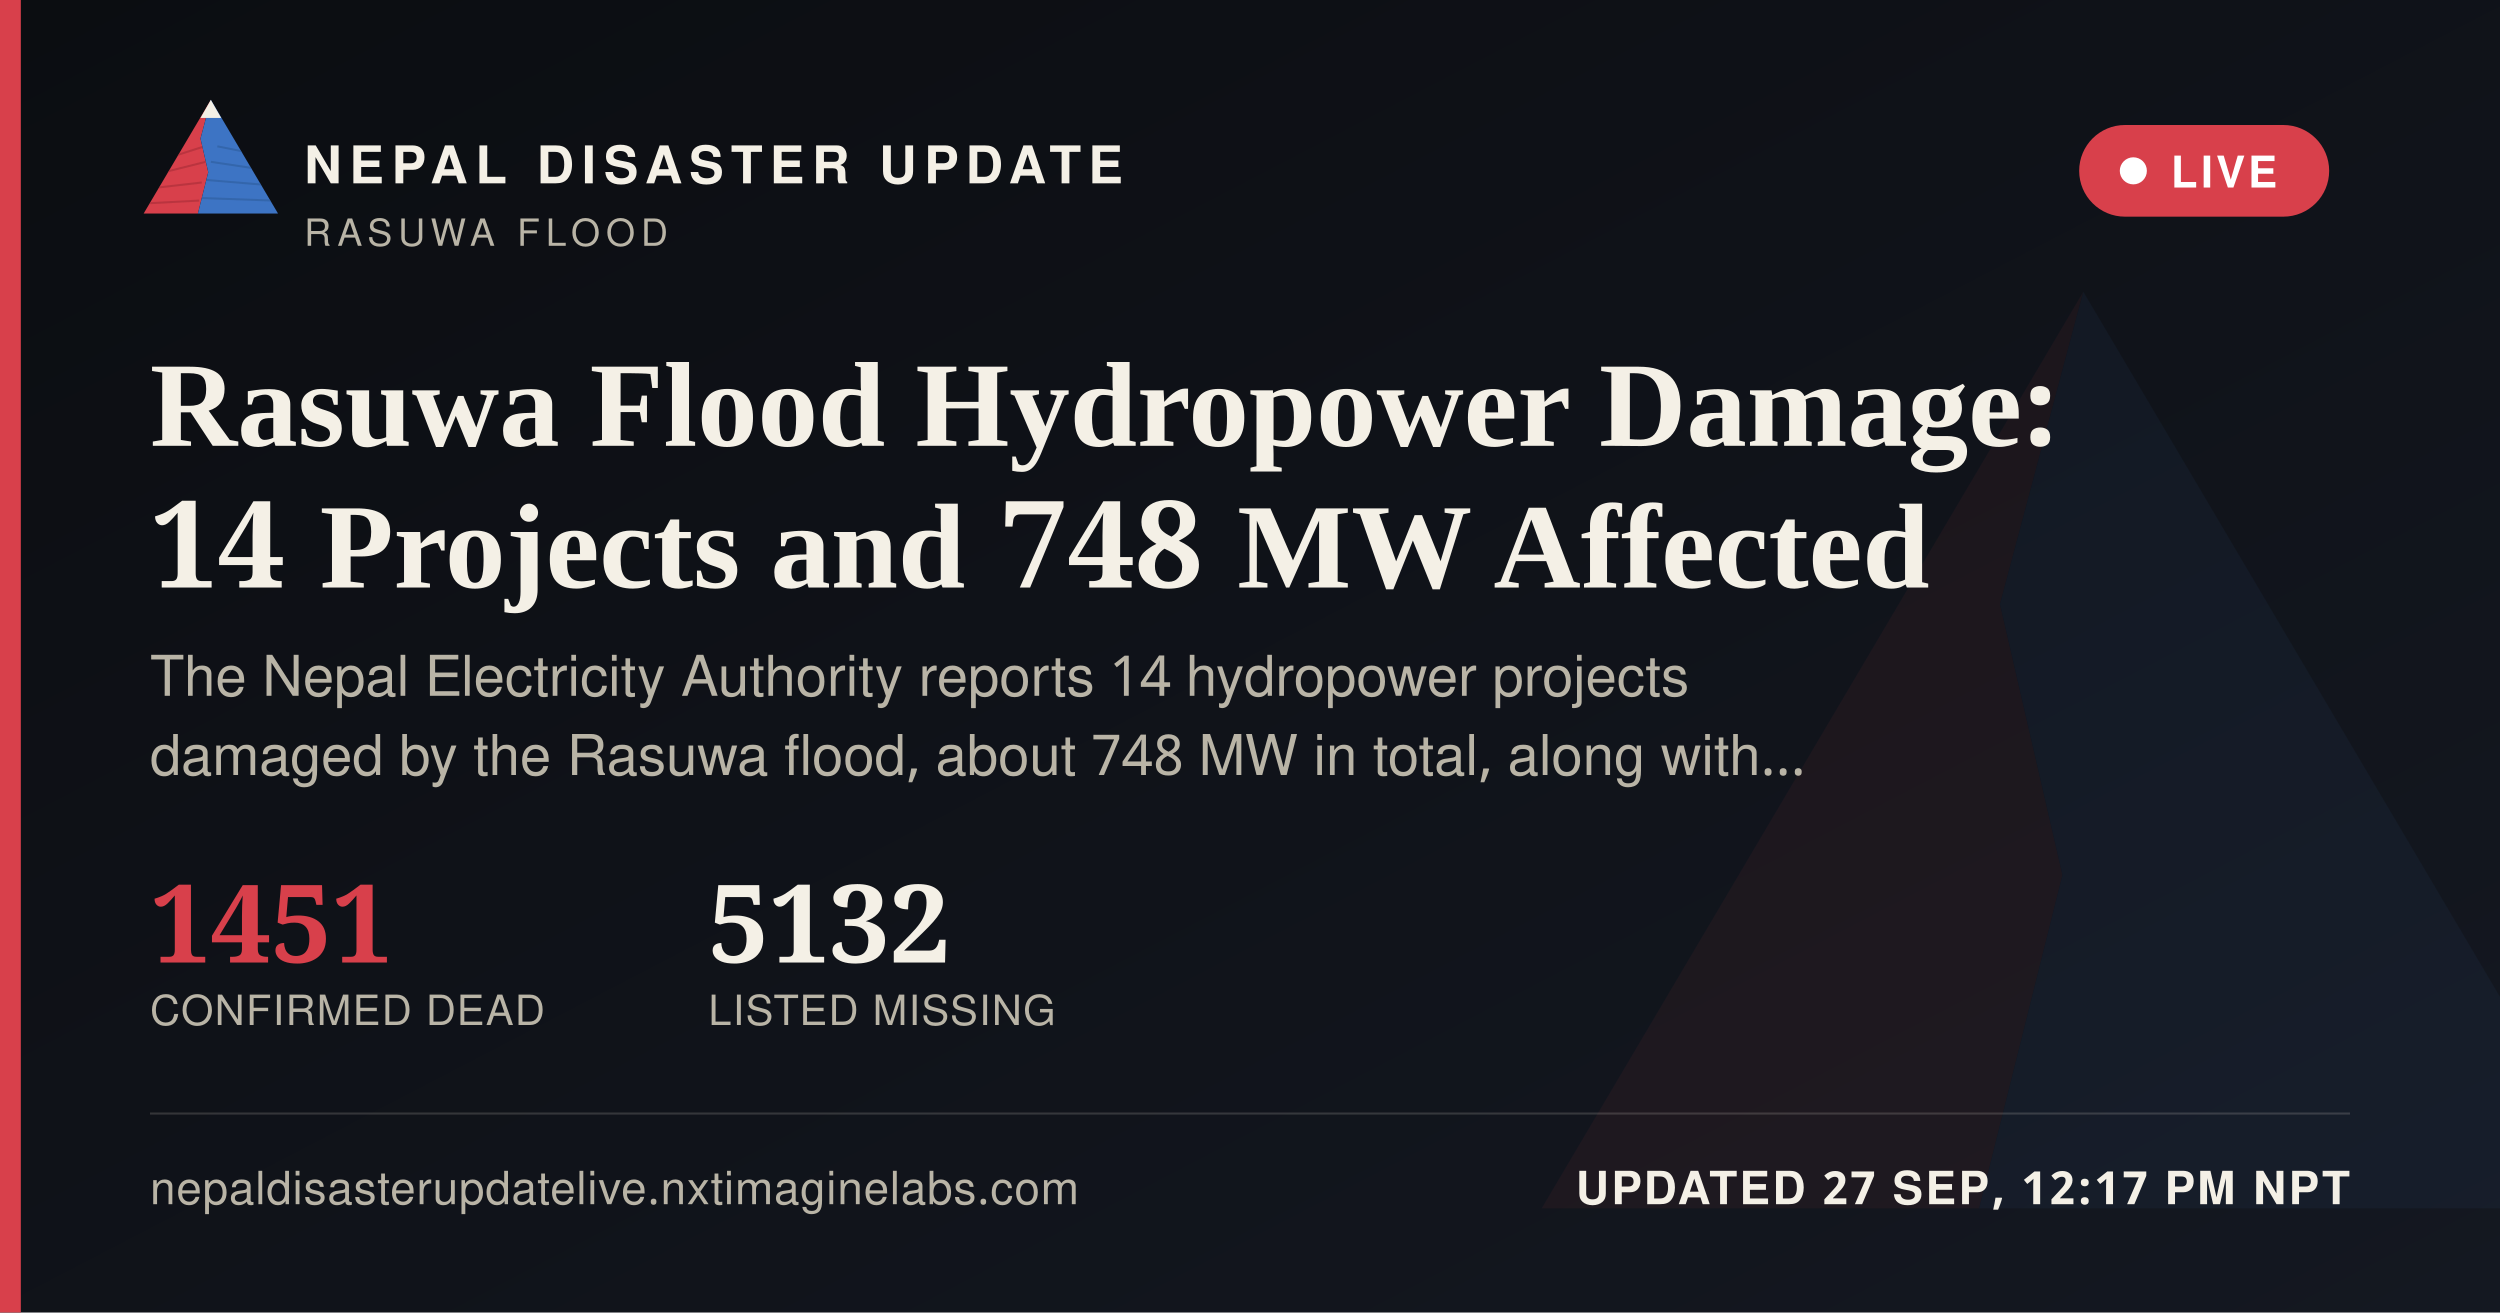
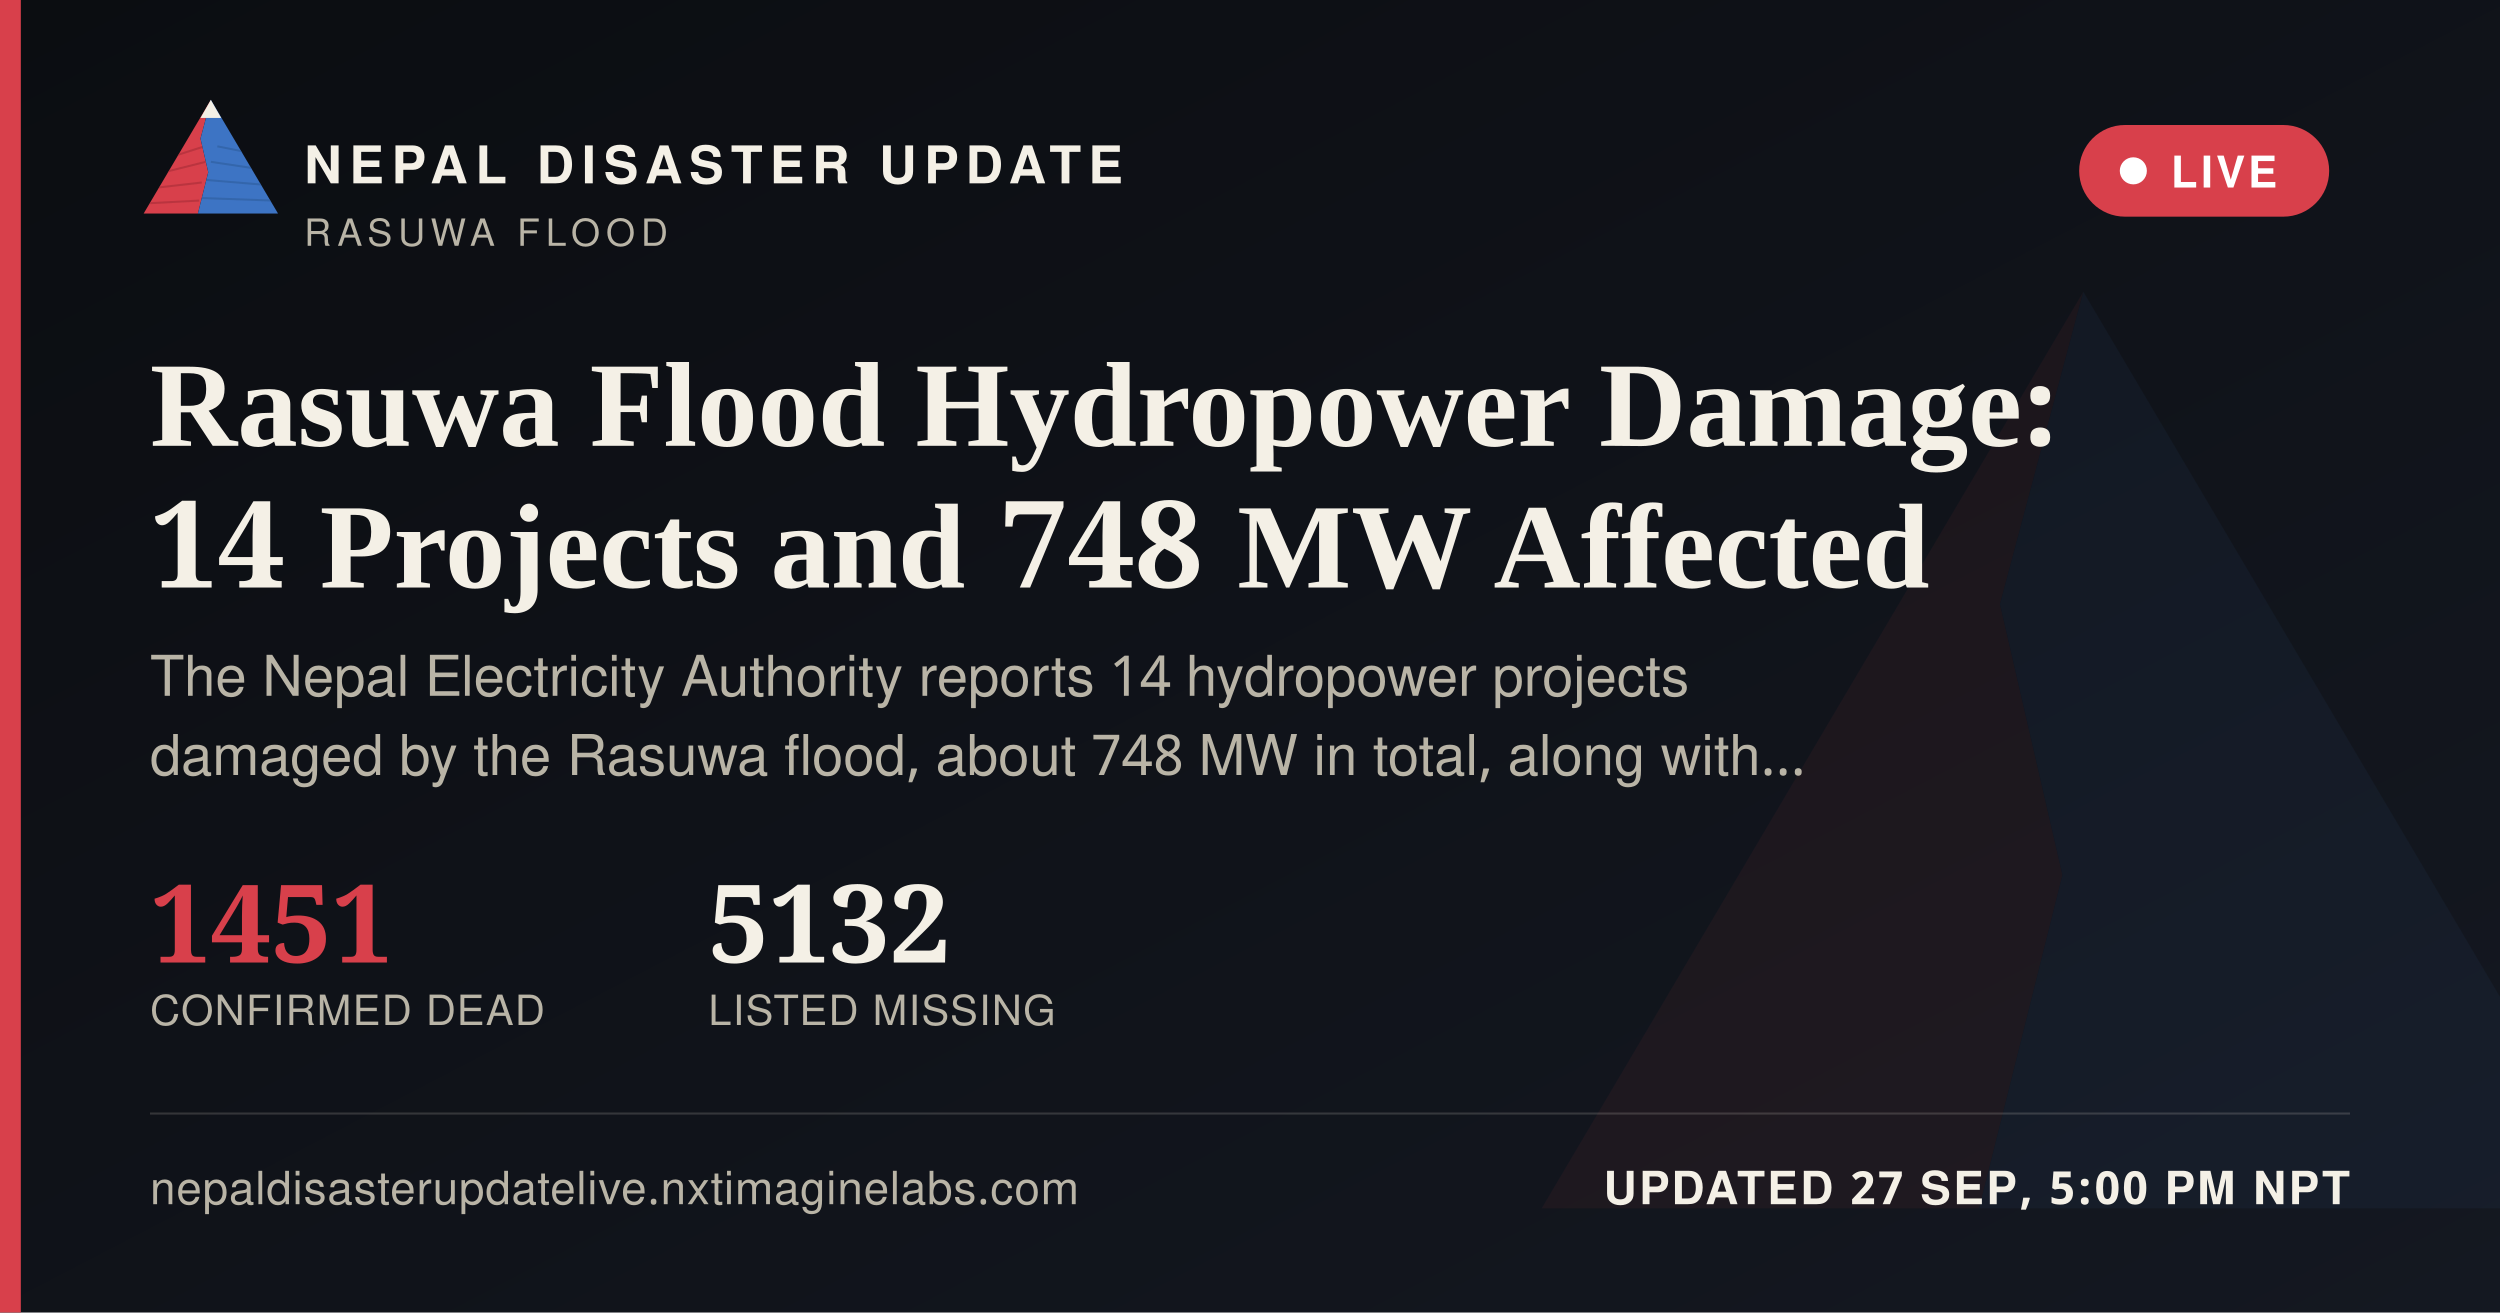
<svg xmlns="http://www.w3.org/2000/svg" width="1200" height="630" viewBox="0 0 1200 630">
  <defs>
    <linearGradient id="ogbg" x1="0" y1="0" x2="1" y2="1">
      <stop offset="0" stop-color="#0B0D11" />
      <stop offset="1" stop-color="#141821" />
    </linearGradient>
  </defs>
  <rect width="1200" height="630" fill="url(#ogbg)" />
  <g transform="translate(700,60) scale(5)" opacity="0.06">
    <polygon points="60,16 52,46 58,72 50,104 8,104" fill="#D8404B" />
    <polygon points="60,16 112,104 50,104 58,72 52,46" fill="#3D74C4" />
  </g>
  <rect x="0" y="0" width="10" height="630" fill="#D8404B" />
  <g transform="translate(64,38) scale(0.62)">
    <g>
      <defs>
        <clipPath id="ogLc">
          <polygon points="60,16 52,46 58,72 50,104 8,104" />
        </clipPath>
        <clipPath id="ogRc">
          <polygon points="60,16 112,104 50,104 58,72 52,46" />
        </clipPath>
      </defs>
      <polygon points="60,16 52,46 58,72 50,104 8,104" fill="#D8404B" />
      <g clip-path="url(#ogLc)" stroke="#A32A34" stroke-width="1.6" fill="none" opacity="0.55">
        <path d="M30,60 L55,52" />
        <path d="M24,72 L56,64" />
        <path d="M18,84 L53,80" />
        <path d="M13,96 L51,94" />
      </g>
      <polygon points="60,16 112,104 50,104 58,72 52,46" fill="#3D74C4" />
      <g clip-path="url(#ogRc)" stroke="#2A5793" stroke-width="1.6" fill="none" opacity="0.5">
        <path d="M65,52 L95,58" />
        <path d="M60,64 L100,70" />
        <path d="M56,78 L104,82" />
        <path d="M52,92 L108,94" />
      </g>
      <polygon points="60,16 52,30 68,30" fill="#F4F0E6" />
    </g>
  </g>
  <text x="146" y="88" font-family="'Public Sans', 'Noto Sans Devanagari', 'Helvetica Neue', Helvetica, Arial, sans-serif" font-size="25" font-weight="800" letter-spacing="3.6" fill="#F4F0E6">NEPAL DISASTER UPDATE</text>
  <text x="146" y="118" font-family="'Public Sans', 'Noto Sans Devanagari', 'Helvetica Neue', Helvetica, Arial, sans-serif" font-size="18" letter-spacing="2.8" fill="#B9B4A6">RASUWA FLOOD</text>
  <g>
    <rect x="998" y="60" width="120" height="44" rx="22" fill="#D8404B" stroke="none" />
    <circle cx="1024" cy="82" r="6.5" fill="#FFFFFF" />
    <text x="1042" y="90" font-family="'Public Sans', 'Noto Sans Devanagari', 'Helvetica Neue', Helvetica, Arial, sans-serif" font-size="21" font-weight="700" letter-spacing="1.6" fill="#FFFFFF">LIVE</text>
  </g>
  <text x="72" y="214" font-family="Newsreader, 'Noto Serif Devanagari', Georgia, 'Times New Roman', serif" font-size="58" font-weight="600" fill="#F4F0E6">Rasuwa Flood Hydropower Damage:</text>
  <text x="72" y="282" font-family="Newsreader, 'Noto Serif Devanagari', Georgia, 'Times New Roman', serif" font-size="58" font-weight="600" fill="#F4F0E6">14 Projects and 748 MW Affected</text>
  <text x="72" y="334" font-family="'Public Sans', 'Noto Sans Devanagari', 'Helvetica Neue', Helvetica, Arial, sans-serif" font-size="27" fill="#B9B4A6">The Nepal Electricity Authority reports 14 hydropower projects</text>
  <text x="72" y="372" font-family="'Public Sans', 'Noto Sans Devanagari', 'Helvetica Neue', Helvetica, Arial, sans-serif" font-size="27" fill="#B9B4A6">damaged by the Rasuwa flood, about 748 MW in total, along with…</text>
  <g transform="translate(72,462)">
    <text x="0" y="0" font-family="Newsreader, 'Noto Serif Devanagari', Georgia, 'Times New Roman', serif" font-size="52" font-weight="600" fill="#D8404B">1451</text>
    <text x="0" y="30" font-family="'Public Sans', 'Noto Sans Devanagari', 'Helvetica Neue', Helvetica, Arial, sans-serif" font-size="20" letter-spacing="0.6" fill="#B9B4A6">CONFIRMED DEAD</text>
    <text x="268" y="0" font-family="Newsreader, 'Noto Serif Devanagari', Georgia, 'Times New Roman', serif" font-size="52" font-weight="600" fill="#F4F0E6">5132</text>
    <text x="268" y="30" font-family="'Public Sans', 'Noto Sans Devanagari', 'Helvetica Neue', Helvetica, Arial, sans-serif" font-size="20" letter-spacing="0.6" fill="#B9B4A6">LISTED MISSING</text>
  </g>
  <rect x="72" y="534" width="1056" height="1" fill="rgba(244,240,230,0.16)" />
  <text x="72" y="578" font-family="'Public Sans', 'Noto Sans Devanagari', 'Helvetica Neue', Helvetica, Arial, sans-serif" font-size="22" fill="#B9B4A6" letter-spacing="0.4">nepaldisasterupdatelive.nxtimaginelabs.com</text>
-   <text x="1128" y="578" text-anchor="end" font-family="'Public Sans', 'Noto Sans Devanagari', 'Helvetica Neue', Helvetica, Arial, sans-serif" font-size="22" font-weight="700" letter-spacing="1.2" fill="#F4F0E6">UPDATED 27 SEP, 12:17 PM NPT</text>
+   <text x="1128" y="578" text-anchor="end" font-family="'Public Sans', 'Noto Sans Devanagari', 'Helvetica Neue', Helvetica, Arial, sans-serif" font-size="22" font-weight="700" letter-spacing="1.2" fill="#F4F0E6">UPDATED 27 SEP, 5:00 PM NPT</text>
</svg>
